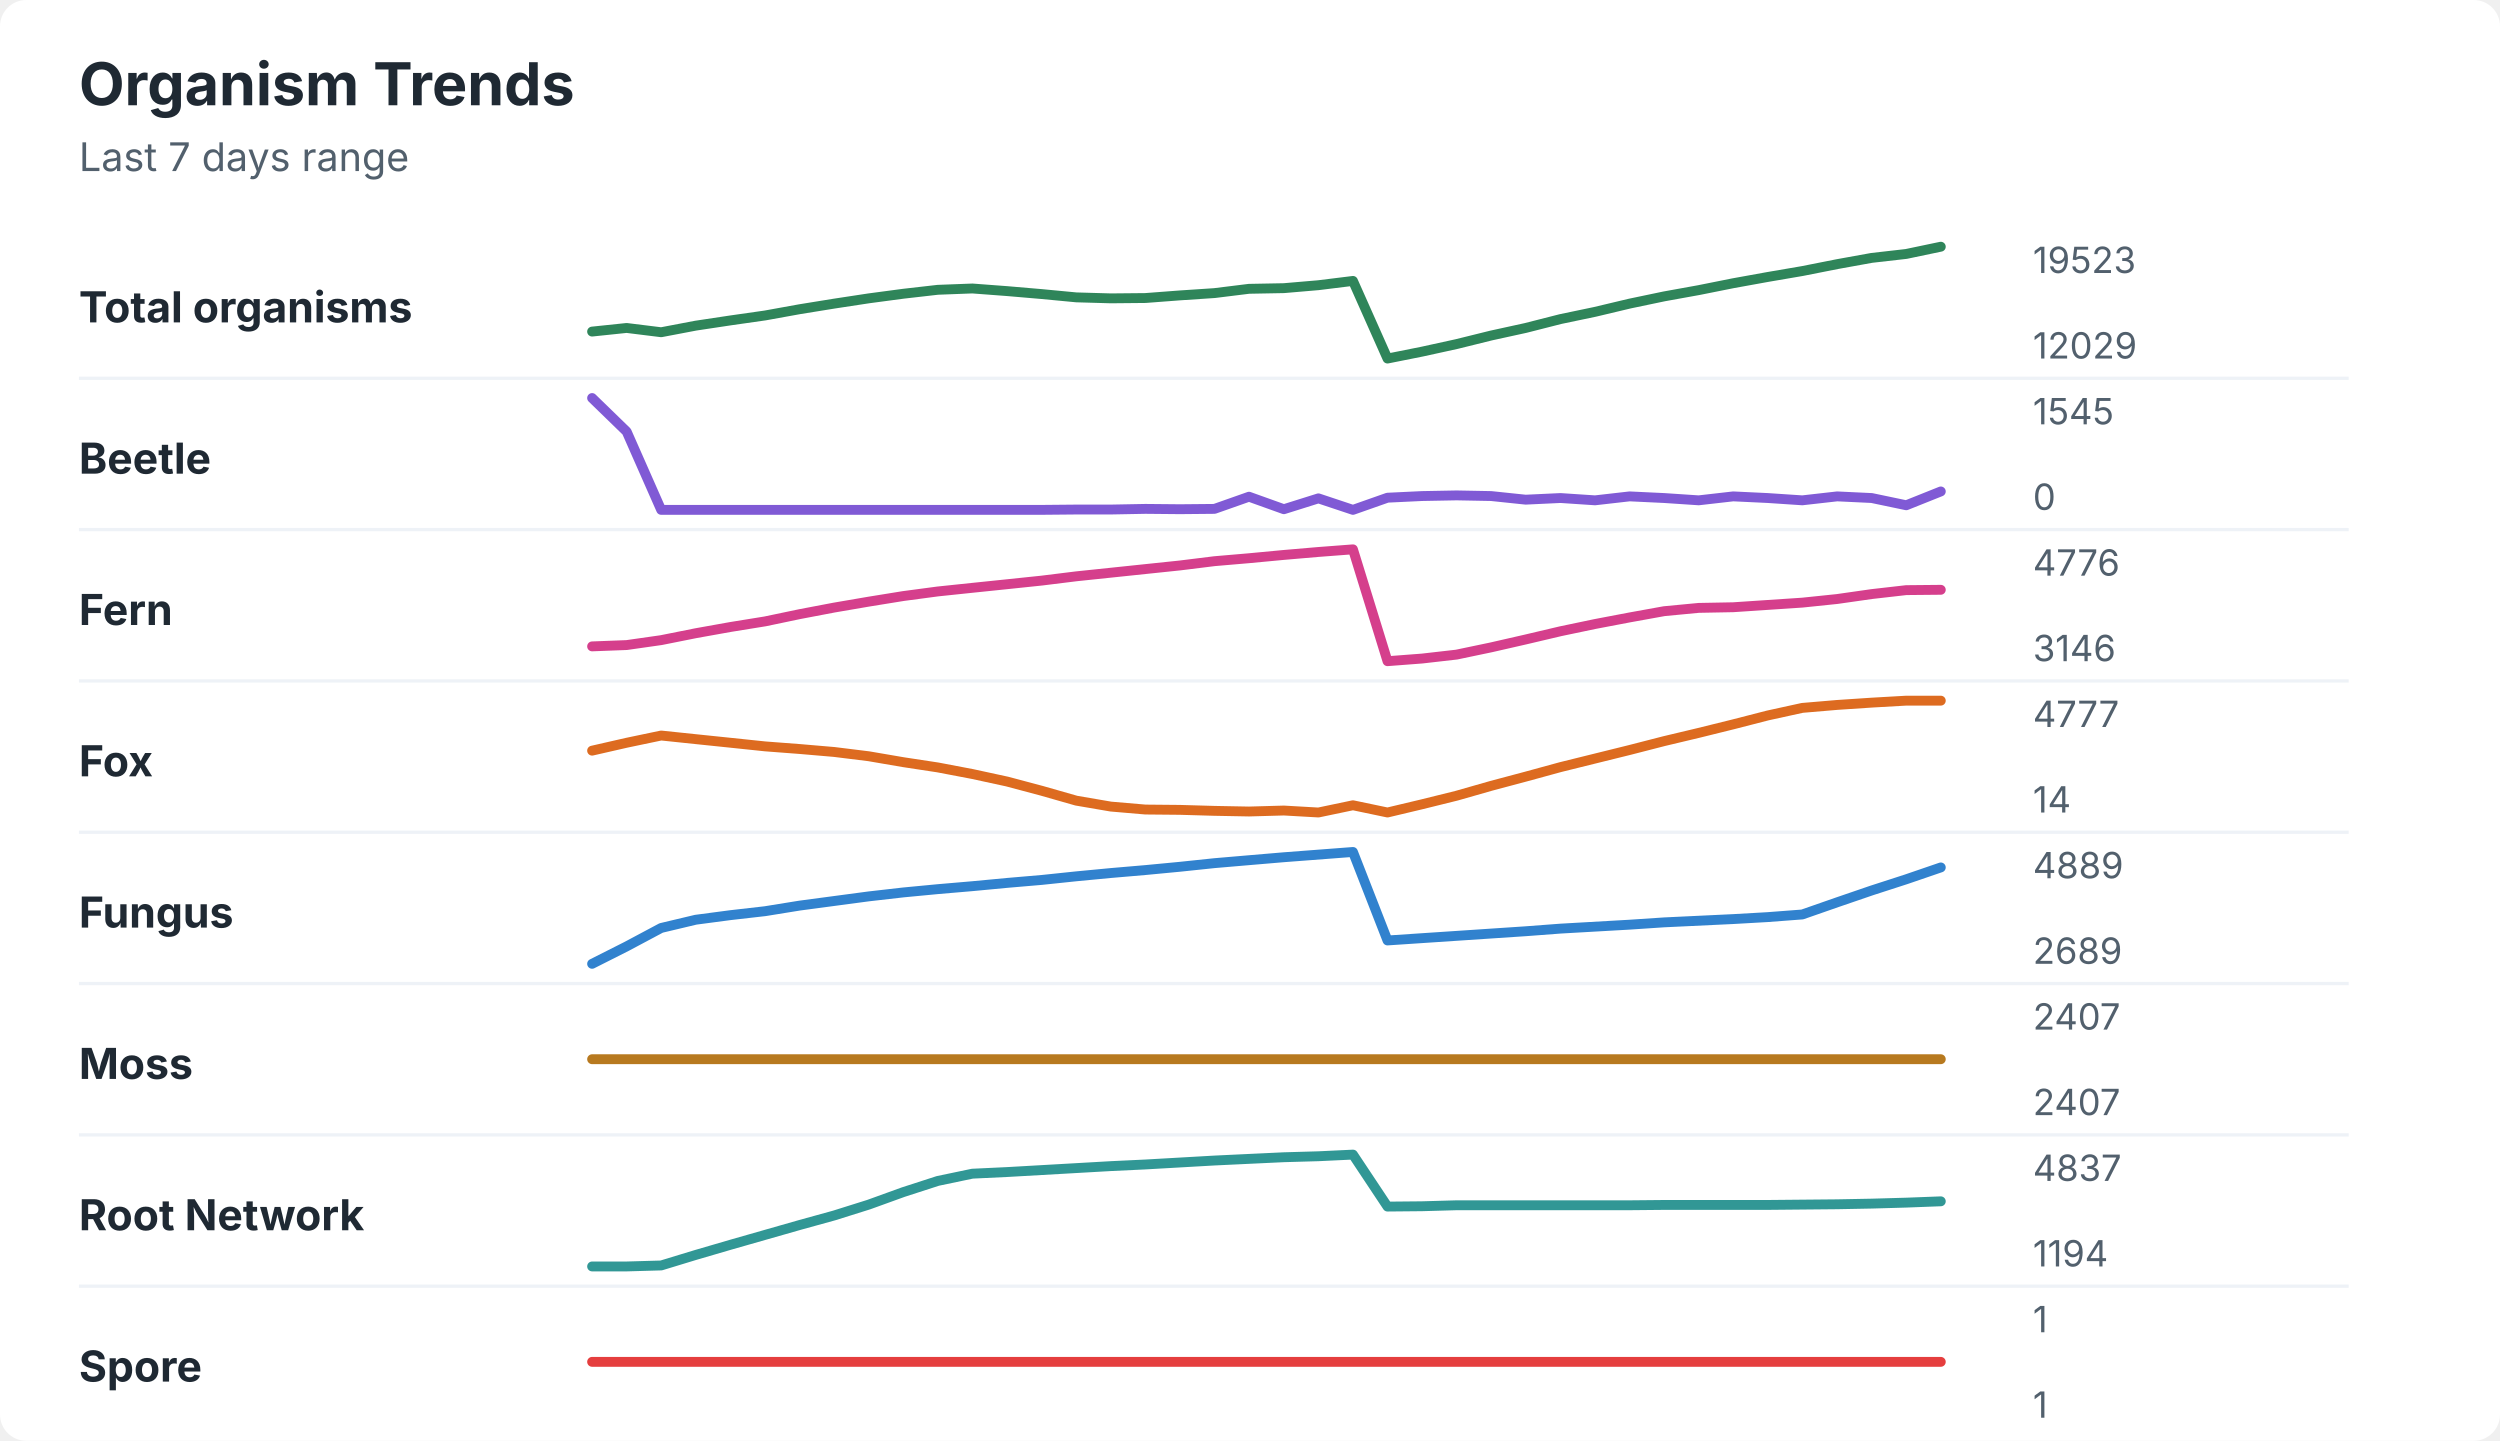
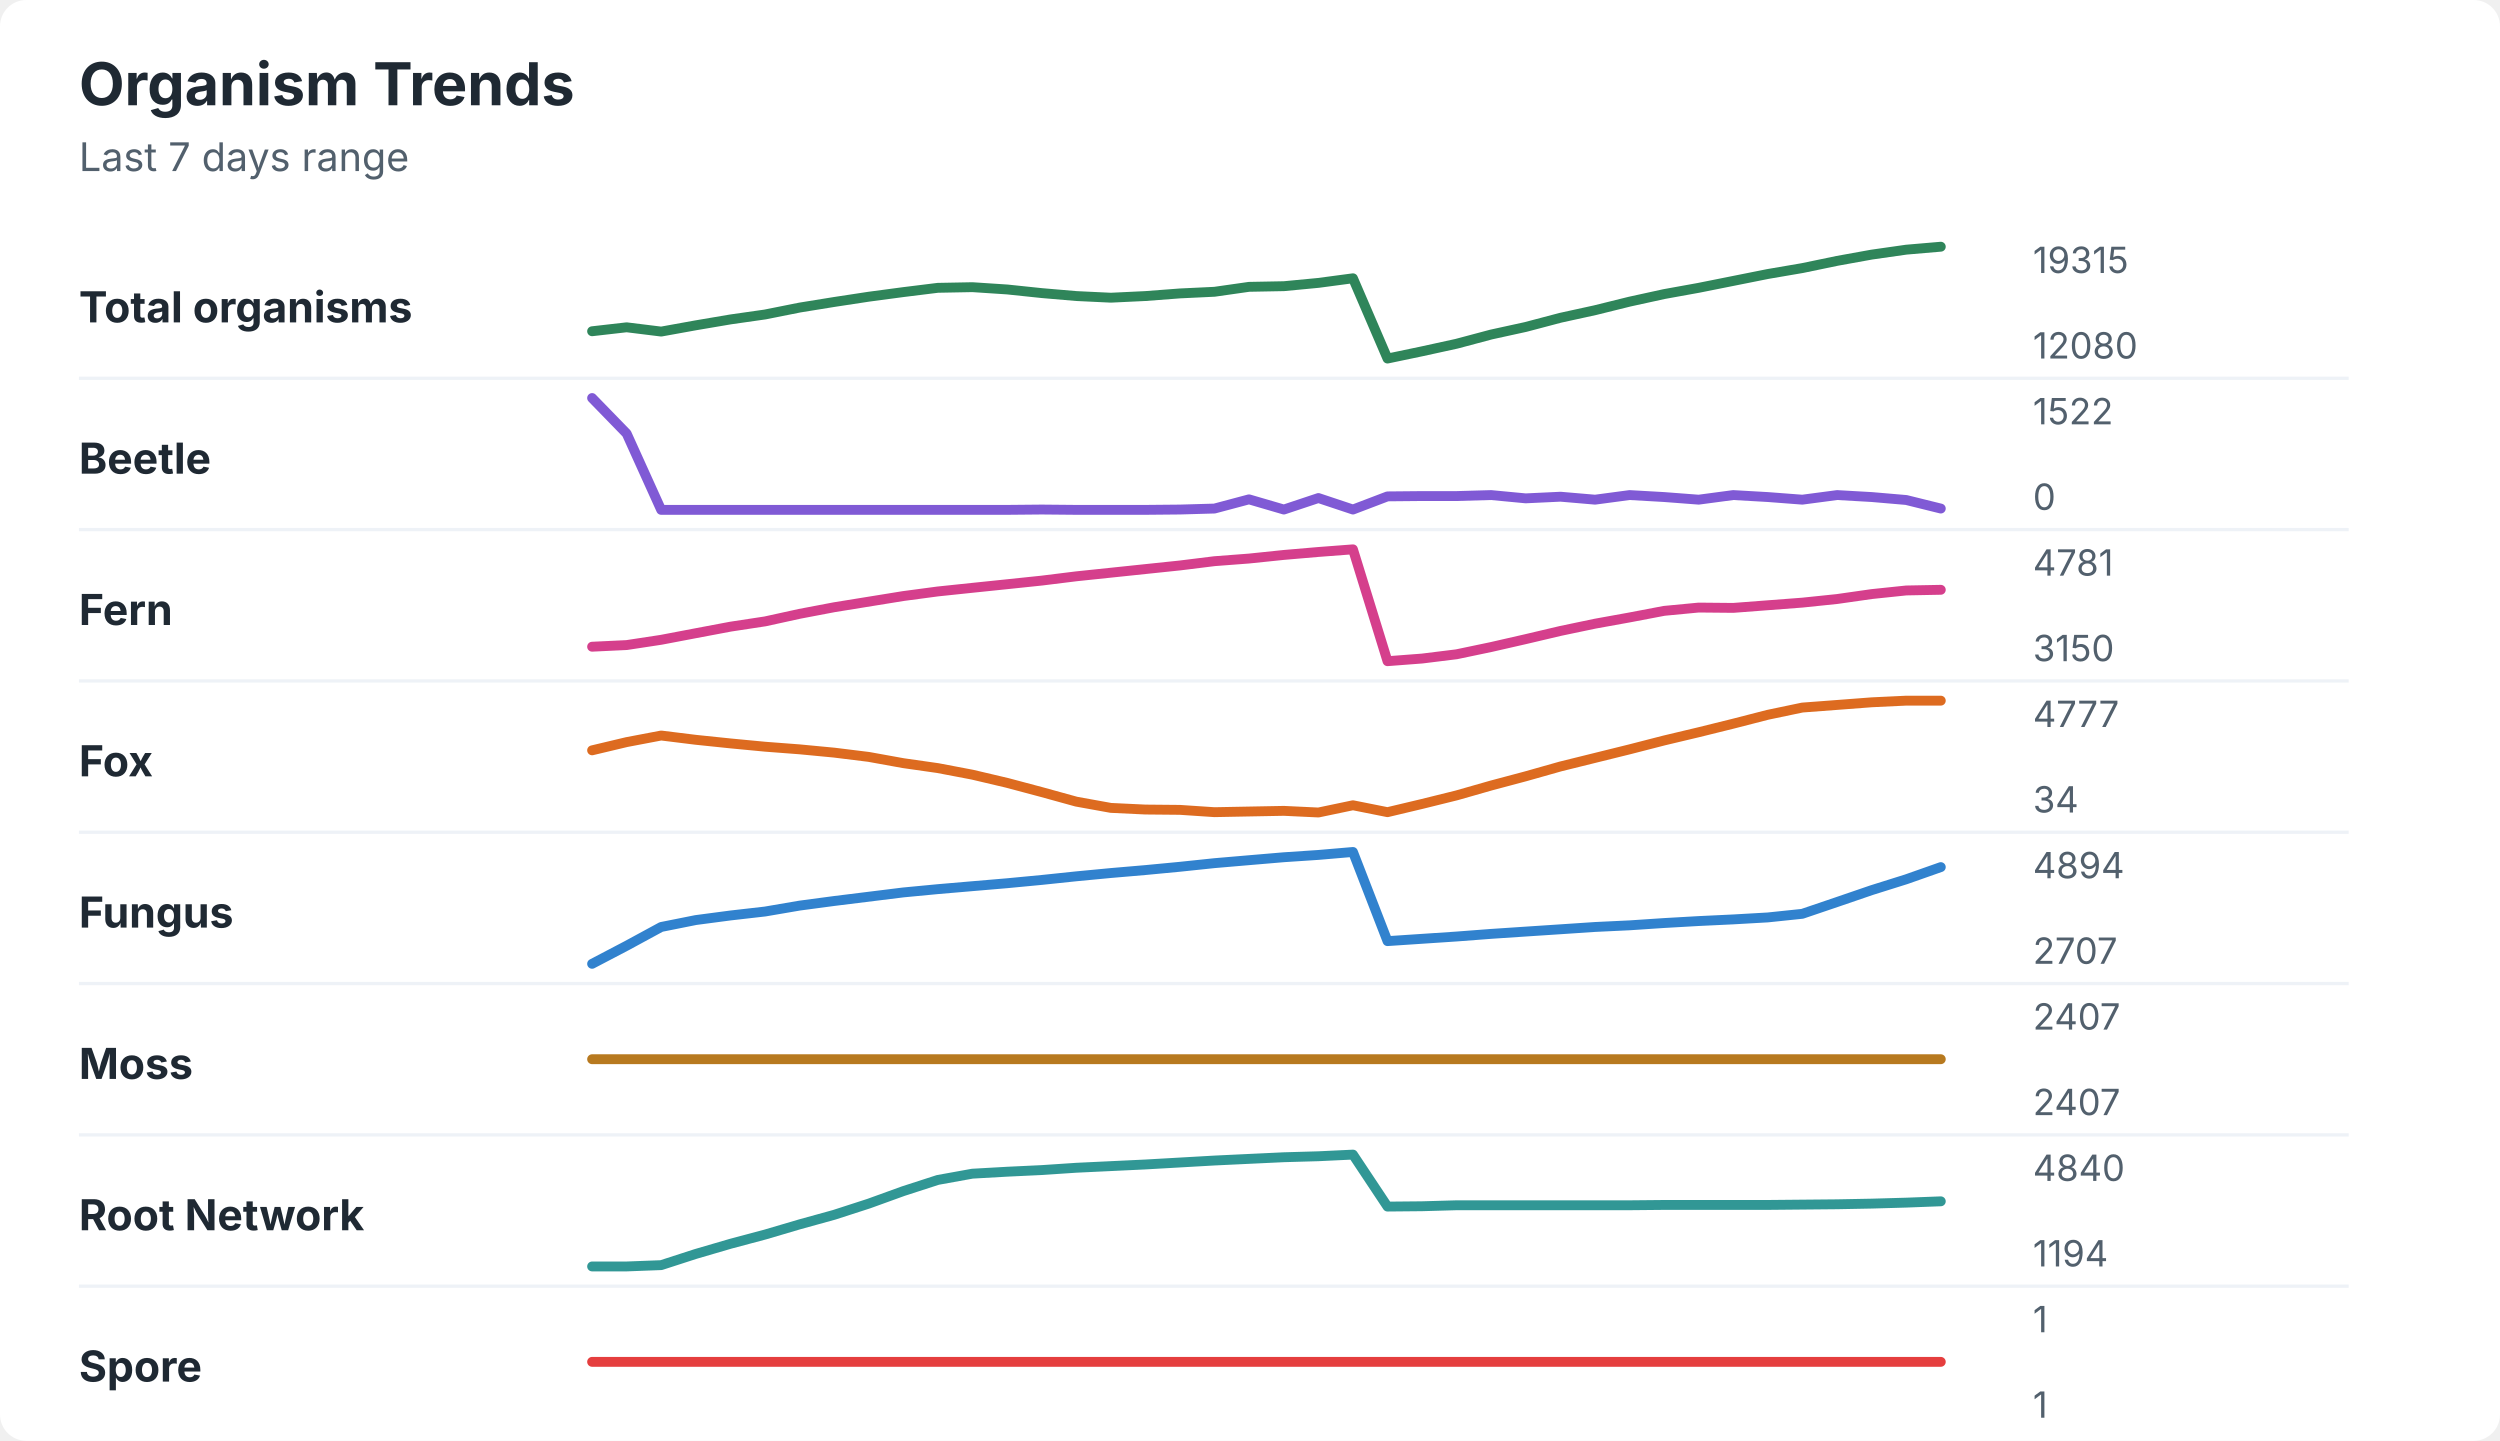
<svg xmlns="http://www.w3.org/2000/svg" width="760" height="438" viewBox="0 0 760 438" role="img" aria-labelledby="title desc">
  <rect width="760" height="438" rx="8" fill="#ffffff" />
  <style>
    text { font-family: -apple-system, BlinkMacSystemFont, "Segoe UI", sans-serif; }
    .title { font-size: 18px; font-weight: 700; fill: #1f2933; }
    .subtitle { font-size: 12px; fill: #52606d; }
    .label { font-size: 13px; font-weight: 650; fill: #1f2933; }
    .axis-value { font-size: 11px; fill: #52606d; }
    .separator { stroke: #eef2f7; stroke-width: 1; }
  </style>
  <text x="24" y="32" class="title">Organism Trends</text>
  <text x="24" y="52" class="subtitle">Last 7 days range</text>
  <text x="24" y="98" class="label">Total organisms</text>
-   <polyline points="180.0,100.8 190.5,99.7 201.0,101.0 211.5,99.0 222.1,97.4 232.6,95.9 243.1,94.0 253.6,92.3 264.1,90.7 274.6,89.3 285.1,88.1 295.6,87.7 306.2,88.5 316.7,89.4 327.2,90.4 337.7,90.7 348.2,90.6 358.7,89.8 369.2,89.1 379.7,87.8 390.3,87.6 400.8,86.7 411.3,85.4 421.8,109.0 432.3,106.9 442.8,104.6 453.3,102.0 463.8,99.7 474.4,97.0 484.9,94.8 495.4,92.3 505.9,90.1 516.4,88.2 526.9,86.1 537.4,84.2 547.9,82.4 558.5,80.3 569.0,78.4 579.5,77.2 590.0,75.0 " fill="none" stroke="#2f855a" stroke-width="3" stroke-linecap="round" stroke-linejoin="round" />
-   <text x="618" y="83" class="axis-value">19523</text>
-   <text x="618" y="109" class="axis-value">12029</text>
+   <polyline points="180.0,100.7 190.5,99.5 201.0,100.8 211.5,98.9 222.1,97.1 232.6,95.6 243.1,93.5 253.6,91.8 264.1,90.2 274.6,88.8 285.1,87.5 295.6,87.3 306.2,88.0 316.7,89.1 327.2,90.0 337.7,90.5 348.2,90.0 358.7,89.2 369.2,88.7 379.7,87.2 390.3,87.0 400.8,86.0 411.3,84.6 421.8,109.0 432.3,106.8 442.8,104.5 453.3,101.7 463.8,99.4 474.4,96.6 484.9,94.3 495.4,91.7 505.9,89.4 516.4,87.5 526.9,85.4 537.4,83.3 547.9,81.5 558.5,79.3 569.0,77.4 579.5,75.9 590.0,75.0 " fill="none" stroke="#2f855a" stroke-width="3" stroke-linecap="round" stroke-linejoin="round" />
+   <text x="618" y="83" class="axis-value">19315</text>
+   <text x="618" y="109" class="axis-value">12080</text>
  <line x1="24" y1="115.0" x2="714" y2="115.0" class="separator" />
  <text x="24" y="144" class="label">Beetle</text>
-   <polyline points="180.0,121.0 190.5,131.2 201.0,155.0 211.5,155.0 222.1,155.0 232.6,155.0 243.1,155.0 253.6,155.0 264.1,155.0 274.6,155.0 285.1,155.0 295.6,155.0 306.2,155.0 316.7,155.0 327.2,154.9 337.7,154.9 348.2,154.7 358.7,154.8 369.2,154.7 379.7,151.0 390.3,154.8 400.8,151.5 411.3,155.0 421.8,151.3 432.3,150.8 442.8,150.6 453.3,150.8 463.8,151.9 474.4,151.4 484.9,152.1 495.4,150.9 505.9,151.4 516.4,152.1 526.9,150.9 537.4,151.4 547.9,152.1 558.5,150.9 569.0,151.4 579.5,153.6 590.0,149.4 " fill="none" stroke="#805ad5" stroke-width="3" stroke-linecap="round" stroke-linejoin="round" />
-   <text x="618" y="129" class="axis-value">1545</text>
+   <polyline points="180.0,121.0 190.5,131.8 201.0,155.0 211.5,155.0 222.1,155.0 232.6,155.0 243.1,155.0 253.6,155.0 264.1,155.0 274.6,155.0 285.1,155.0 295.6,155.0 306.2,155.0 316.7,154.9 327.2,155.0 337.7,155.0 348.2,155.0 358.7,154.9 369.2,154.6 379.7,151.8 390.3,154.9 400.8,151.4 411.3,154.9 421.8,150.9 432.3,150.8 442.8,150.8 453.3,150.5 463.8,151.5 474.4,151.0 484.9,151.9 495.4,150.5 505.9,151.1 516.4,151.9 526.9,150.5 537.4,151.1 547.9,151.9 558.5,150.5 569.0,151.1 579.5,152.0 590.0,154.6 " fill="none" stroke="#805ad5" stroke-width="3" stroke-linecap="round" stroke-linejoin="round" />
+   <text x="618" y="129" class="axis-value">1522</text>
  <text x="618" y="155" class="axis-value">0</text>
  <line x1="24" y1="161.0" x2="714" y2="161.0" class="separator" />
  <text x="24" y="190" class="label">Fern</text>
-   <polyline points="180.0,196.5 190.5,196.1 201.0,194.6 211.5,192.5 222.1,190.6 232.6,188.9 243.1,186.7 253.6,184.7 264.1,182.9 274.6,181.2 285.1,179.8 295.6,178.7 306.2,177.6 316.7,176.5 327.2,175.2 337.7,174.1 348.2,173.0 358.7,171.9 369.2,170.6 379.7,169.7 390.3,168.7 400.8,167.8 411.3,167.0 421.8,201.0 432.3,200.2 442.8,199.0 453.3,196.8 463.8,194.4 474.4,191.9 484.9,189.7 495.4,187.7 505.9,185.8 516.4,184.8 526.9,184.6 537.4,183.9 547.9,183.2 558.5,182.1 569.0,180.6 579.5,179.4 590.0,179.3 " fill="none" stroke="#d53f8c" stroke-width="3" stroke-linecap="round" stroke-linejoin="round" />
-   <text x="618" y="175" class="axis-value">4776</text>
-   <text x="618" y="201" class="axis-value">3146</text>
+   <polyline points="180.0,196.6 190.5,196.1 201.0,194.5 211.5,192.5 222.1,190.5 232.6,188.9 243.1,186.6 253.6,184.6 264.1,182.9 274.6,181.2 285.1,179.8 295.6,178.7 306.2,177.6 316.7,176.5 327.2,175.2 337.7,174.1 348.2,173.0 358.7,171.9 369.2,170.6 379.7,169.8 390.3,168.7 400.8,167.8 411.3,167.0 421.8,201.0 432.3,200.2 442.8,198.9 453.3,196.7 463.8,194.3 474.4,191.8 484.9,189.6 495.4,187.7 505.9,185.7 516.4,184.7 526.9,184.8 537.4,184.0 547.9,183.2 558.5,182.1 569.0,180.6 579.5,179.5 590.0,179.3 " fill="none" stroke="#d53f8c" stroke-width="3" stroke-linecap="round" stroke-linejoin="round" />
+   <text x="618" y="175" class="axis-value">4781</text>
+   <text x="618" y="201" class="axis-value">3150</text>
  <line x1="24" y1="207.0" x2="714" y2="207.0" class="separator" />
  <text x="24" y="236" class="label">Fox</text>
-   <polyline points="180.0,228.2 190.5,225.8 201.0,223.6 211.5,224.7 222.1,225.8 232.6,226.9 243.1,227.7 253.6,228.6 264.1,229.9 274.6,231.7 285.1,233.3 295.6,235.3 306.2,237.6 316.7,240.4 327.2,243.4 337.7,245.2 348.2,246.1 358.7,246.2 369.2,246.5 379.7,246.7 390.3,246.4 400.8,247.0 411.3,244.8 421.8,247.0 432.3,244.5 442.8,241.9 453.3,238.9 463.8,236.1 474.4,233.2 484.9,230.6 495.4,228.0 505.9,225.3 516.4,222.8 526.9,220.2 537.4,217.5 547.9,215.2 558.5,214.3 569.0,213.6 579.5,213.0 590.0,213.0 " fill="none" stroke="#dd6b20" stroke-width="3" stroke-linecap="round" stroke-linejoin="round" />
+   <polyline points="180.0,228.1 190.5,225.6 201.0,223.6 211.5,224.9 222.1,226.0 232.6,227.0 243.1,227.8 253.6,228.8 264.1,230.1 274.6,232.0 285.1,233.5 295.6,235.5 306.2,238.0 316.7,240.8 327.2,243.7 337.7,245.6 348.2,246.1 358.7,246.2 369.2,246.9 379.7,246.7 390.3,246.5 400.8,247.0 411.3,244.8 421.8,246.9 432.3,244.4 442.8,241.8 453.3,238.8 463.8,236.0 474.4,233.0 484.9,230.4 495.4,227.8 505.9,225.1 516.4,222.6 526.9,220.0 537.4,217.3 547.9,215.1 558.5,214.3 569.0,213.5 579.5,213.0 590.0,213.0 " fill="none" stroke="#dd6b20" stroke-width="3" stroke-linecap="round" stroke-linejoin="round" />
  <text x="618" y="221" class="axis-value">4777</text>
-   <text x="618" y="247" class="axis-value">14</text>
+   <text x="618" y="247" class="axis-value">34</text>
  <line x1="24" y1="253.0" x2="714" y2="253.0" class="separator" />
  <text x="24" y="282" class="label">Fungus</text>
-   <polyline points="180.0,293.0 190.5,287.7 201.0,282.1 211.5,279.6 222.1,278.2 232.6,277.0 243.1,275.3 253.6,273.9 264.1,272.5 274.6,271.3 285.1,270.3 295.6,269.4 306.2,268.4 316.7,267.5 327.2,266.4 337.7,265.4 348.2,264.5 358.7,263.5 369.2,262.4 379.7,261.5 390.3,260.6 400.8,259.8 411.3,259.0 421.8,285.9 432.3,285.2 442.8,284.5 453.3,283.8 463.8,283.1 474.4,282.3 484.9,281.7 495.4,281.1 505.9,280.4 516.4,279.9 526.9,279.4 537.4,278.8 547.9,278.0 558.5,274.3 569.0,270.7 579.5,267.3 590.0,263.7 " fill="none" stroke="#3182ce" stroke-width="3" stroke-linecap="round" stroke-linejoin="round" />
-   <text x="618" y="267" class="axis-value">4889</text>
-   <text x="618" y="293" class="axis-value">2689</text>
+   <polyline points="180.0,293.0 190.5,287.5 201.0,281.8 211.5,279.7 222.1,278.3 232.6,277.1 243.1,275.3 253.6,273.9 264.1,272.6 274.6,271.3 285.1,270.3 295.6,269.4 306.2,268.5 316.7,267.5 327.2,266.4 337.7,265.4 348.2,264.5 358.7,263.5 369.2,262.4 379.7,261.5 390.3,260.6 400.8,259.9 411.3,259.0 421.8,286.1 432.3,285.4 442.8,284.7 453.3,283.9 463.8,283.2 474.4,282.5 484.9,281.8 495.4,281.3 505.9,280.6 516.4,280.0 526.9,279.5 537.4,278.9 547.9,277.8 558.5,274.2 569.0,270.6 579.5,267.3 590.0,263.6 " fill="none" stroke="#3182ce" stroke-width="3" stroke-linecap="round" stroke-linejoin="round" />
+   <text x="618" y="267" class="axis-value">4894</text>
+   <text x="618" y="293" class="axis-value">2707</text>
  <line x1="24" y1="299.0" x2="714" y2="299.0" class="separator" />
  <text x="24" y="328" class="label">Moss</text>
  <polyline points="180.0,322.0 190.5,322.0 201.0,322.0 211.5,322.0 222.1,322.0 232.6,322.0 243.1,322.0 253.6,322.0 264.1,322.0 274.6,322.0 285.1,322.0 295.6,322.0 306.2,322.0 316.7,322.0 327.2,322.0 337.7,322.0 348.2,322.0 358.7,322.0 369.2,322.0 379.7,322.0 390.3,322.0 400.8,322.0 411.3,322.0 421.8,322.0 432.3,322.0 442.8,322.0 453.3,322.0 463.8,322.0 474.4,322.0 484.9,322.0 495.4,322.0 505.9,322.0 516.4,322.0 526.9,322.0 537.4,322.0 547.9,322.0 558.5,322.0 569.0,322.0 579.5,322.0 590.0,322.0 " fill="none" stroke="#b7791f" stroke-width="3" stroke-linecap="round" stroke-linejoin="round" />
  <text x="618" y="313" class="axis-value">2407</text>
  <text x="618" y="339" class="axis-value">2407</text>
  <line x1="24" y1="345.0" x2="714" y2="345.0" class="separator" />
  <text x="24" y="374" class="label">Root Network</text>
-   <polyline points="180.0,385.0 190.5,385.0 201.0,384.7 211.5,381.5 222.1,378.4 232.6,375.4 243.1,372.4 253.6,369.5 264.1,366.2 274.6,362.4 285.1,359.0 295.6,356.8 306.2,356.3 316.7,355.7 327.2,355.1 337.7,354.5 348.2,354.0 358.7,353.4 369.2,352.8 379.7,352.3 390.3,351.8 400.8,351.5 411.3,351.0 421.8,366.8 432.3,366.7 442.8,366.4 453.3,366.4 463.8,366.4 474.4,366.4 484.9,366.4 495.4,366.4 505.9,366.3 516.4,366.3 526.9,366.3 537.4,366.3 547.9,366.2 558.5,366.1 569.0,365.9 579.5,365.6 590.0,365.2 " fill="none" stroke="#319795" stroke-width="3" stroke-linecap="round" stroke-linejoin="round" />
-   <text x="618" y="359" class="axis-value">4837</text>
+   <polyline points="180.0,385.0 190.5,385.0 201.0,384.6 211.5,381.2 222.1,378.1 232.6,375.3 243.1,372.2 253.6,369.3 264.1,365.9 274.6,362.1 285.1,358.7 295.6,356.8 306.2,356.2 316.7,355.7 327.2,355.0 337.7,354.5 348.2,354.0 358.7,353.4 369.2,352.8 379.7,352.3 390.3,351.8 400.8,351.5 411.3,351.0 421.8,366.8 432.3,366.7 442.8,366.4 453.3,366.4 463.8,366.4 474.4,366.4 484.9,366.4 495.4,366.4 505.9,366.3 516.4,366.3 526.9,366.3 537.4,366.3 547.9,366.2 558.5,366.1 569.0,365.9 579.5,365.6 590.0,365.2 " fill="none" stroke="#319795" stroke-width="3" stroke-linecap="round" stroke-linejoin="round" />
+   <text x="618" y="359" class="axis-value">4840</text>
  <text x="618" y="385" class="axis-value">1194</text>
  <line x1="24" y1="391.0" x2="714" y2="391.0" class="separator" />
  <text x="24" y="420" class="label">Spore</text>
  <polyline points="180.0,414.0 190.5,414.0 201.0,414.0 211.5,414.0 222.1,414.0 232.6,414.0 243.1,414.0 253.6,414.0 264.1,414.0 274.6,414.0 285.1,414.0 295.6,414.0 306.2,414.0 316.7,414.0 327.2,414.0 337.7,414.0 348.2,414.0 358.7,414.0 369.2,414.0 379.7,414.0 390.3,414.0 400.8,414.0 411.3,414.0 421.8,414.0 432.3,414.0 442.8,414.0 453.3,414.0 463.8,414.0 474.4,414.0 484.9,414.0 495.4,414.0 505.9,414.0 516.4,414.0 526.9,414.0 537.4,414.0 547.9,414.0 558.5,414.0 569.0,414.0 579.5,414.0 590.0,414.0 " fill="none" stroke="#e53e3e" stroke-width="3" stroke-linecap="round" stroke-linejoin="round" />
  <text x="618" y="405" class="axis-value">1</text>
  <text x="618" y="431" class="axis-value">1</text>
</svg>
